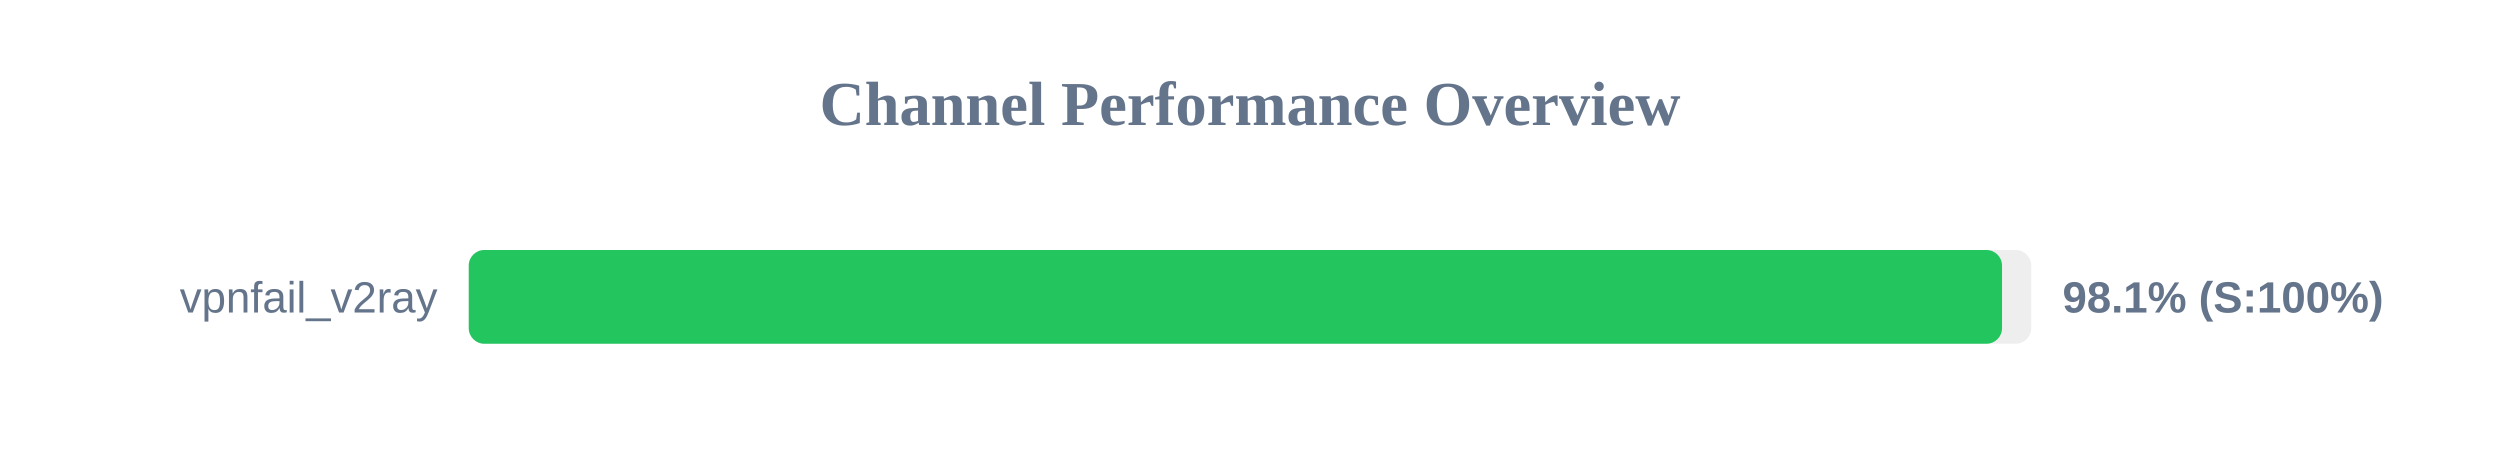
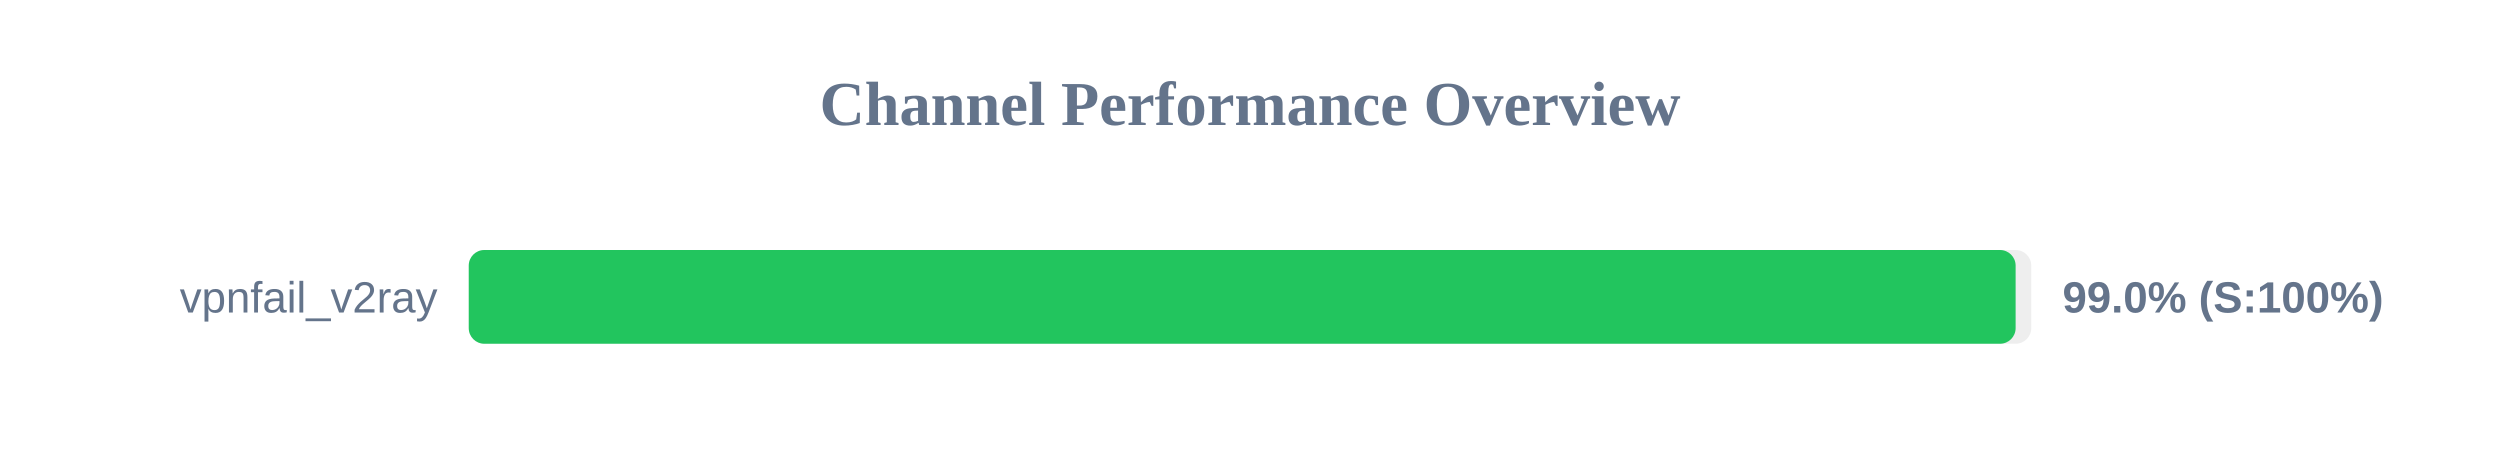
<svg xmlns="http://www.w3.org/2000/svg" width="800" height="150" version="1.1">
  <style>
        .row { font: 14px Arial; fill: #64748b; }
        .score { font: bold 14px Arial; fill: #64748b; }
    </style>
  <text x="400" y="40" text-anchor="middle" font-size="20px" font-weight="bold" fill="#64748b">Channel Performance Overview</text>
  <rect x="150" y="80" width="500" height="30" fill="#eee" rx="5" />
-   <rect x="150" y="80" width="490.65" height="30" fill="#22c55e" rx="5" />
+   <rect x="150" y="80" width="495.0" height="30" fill="#22c55e" rx="5" />
  <text x="140" y="100" text-anchor="end" class="row">vpnfail_v2ray</text>
-   <text x="660" y="100" text-anchor="start" class="score">98.1% (S:100%)</text>
+   <text x="660" y="100" text-anchor="start" class="score">99.0% (S:100%)</text>
</svg>
